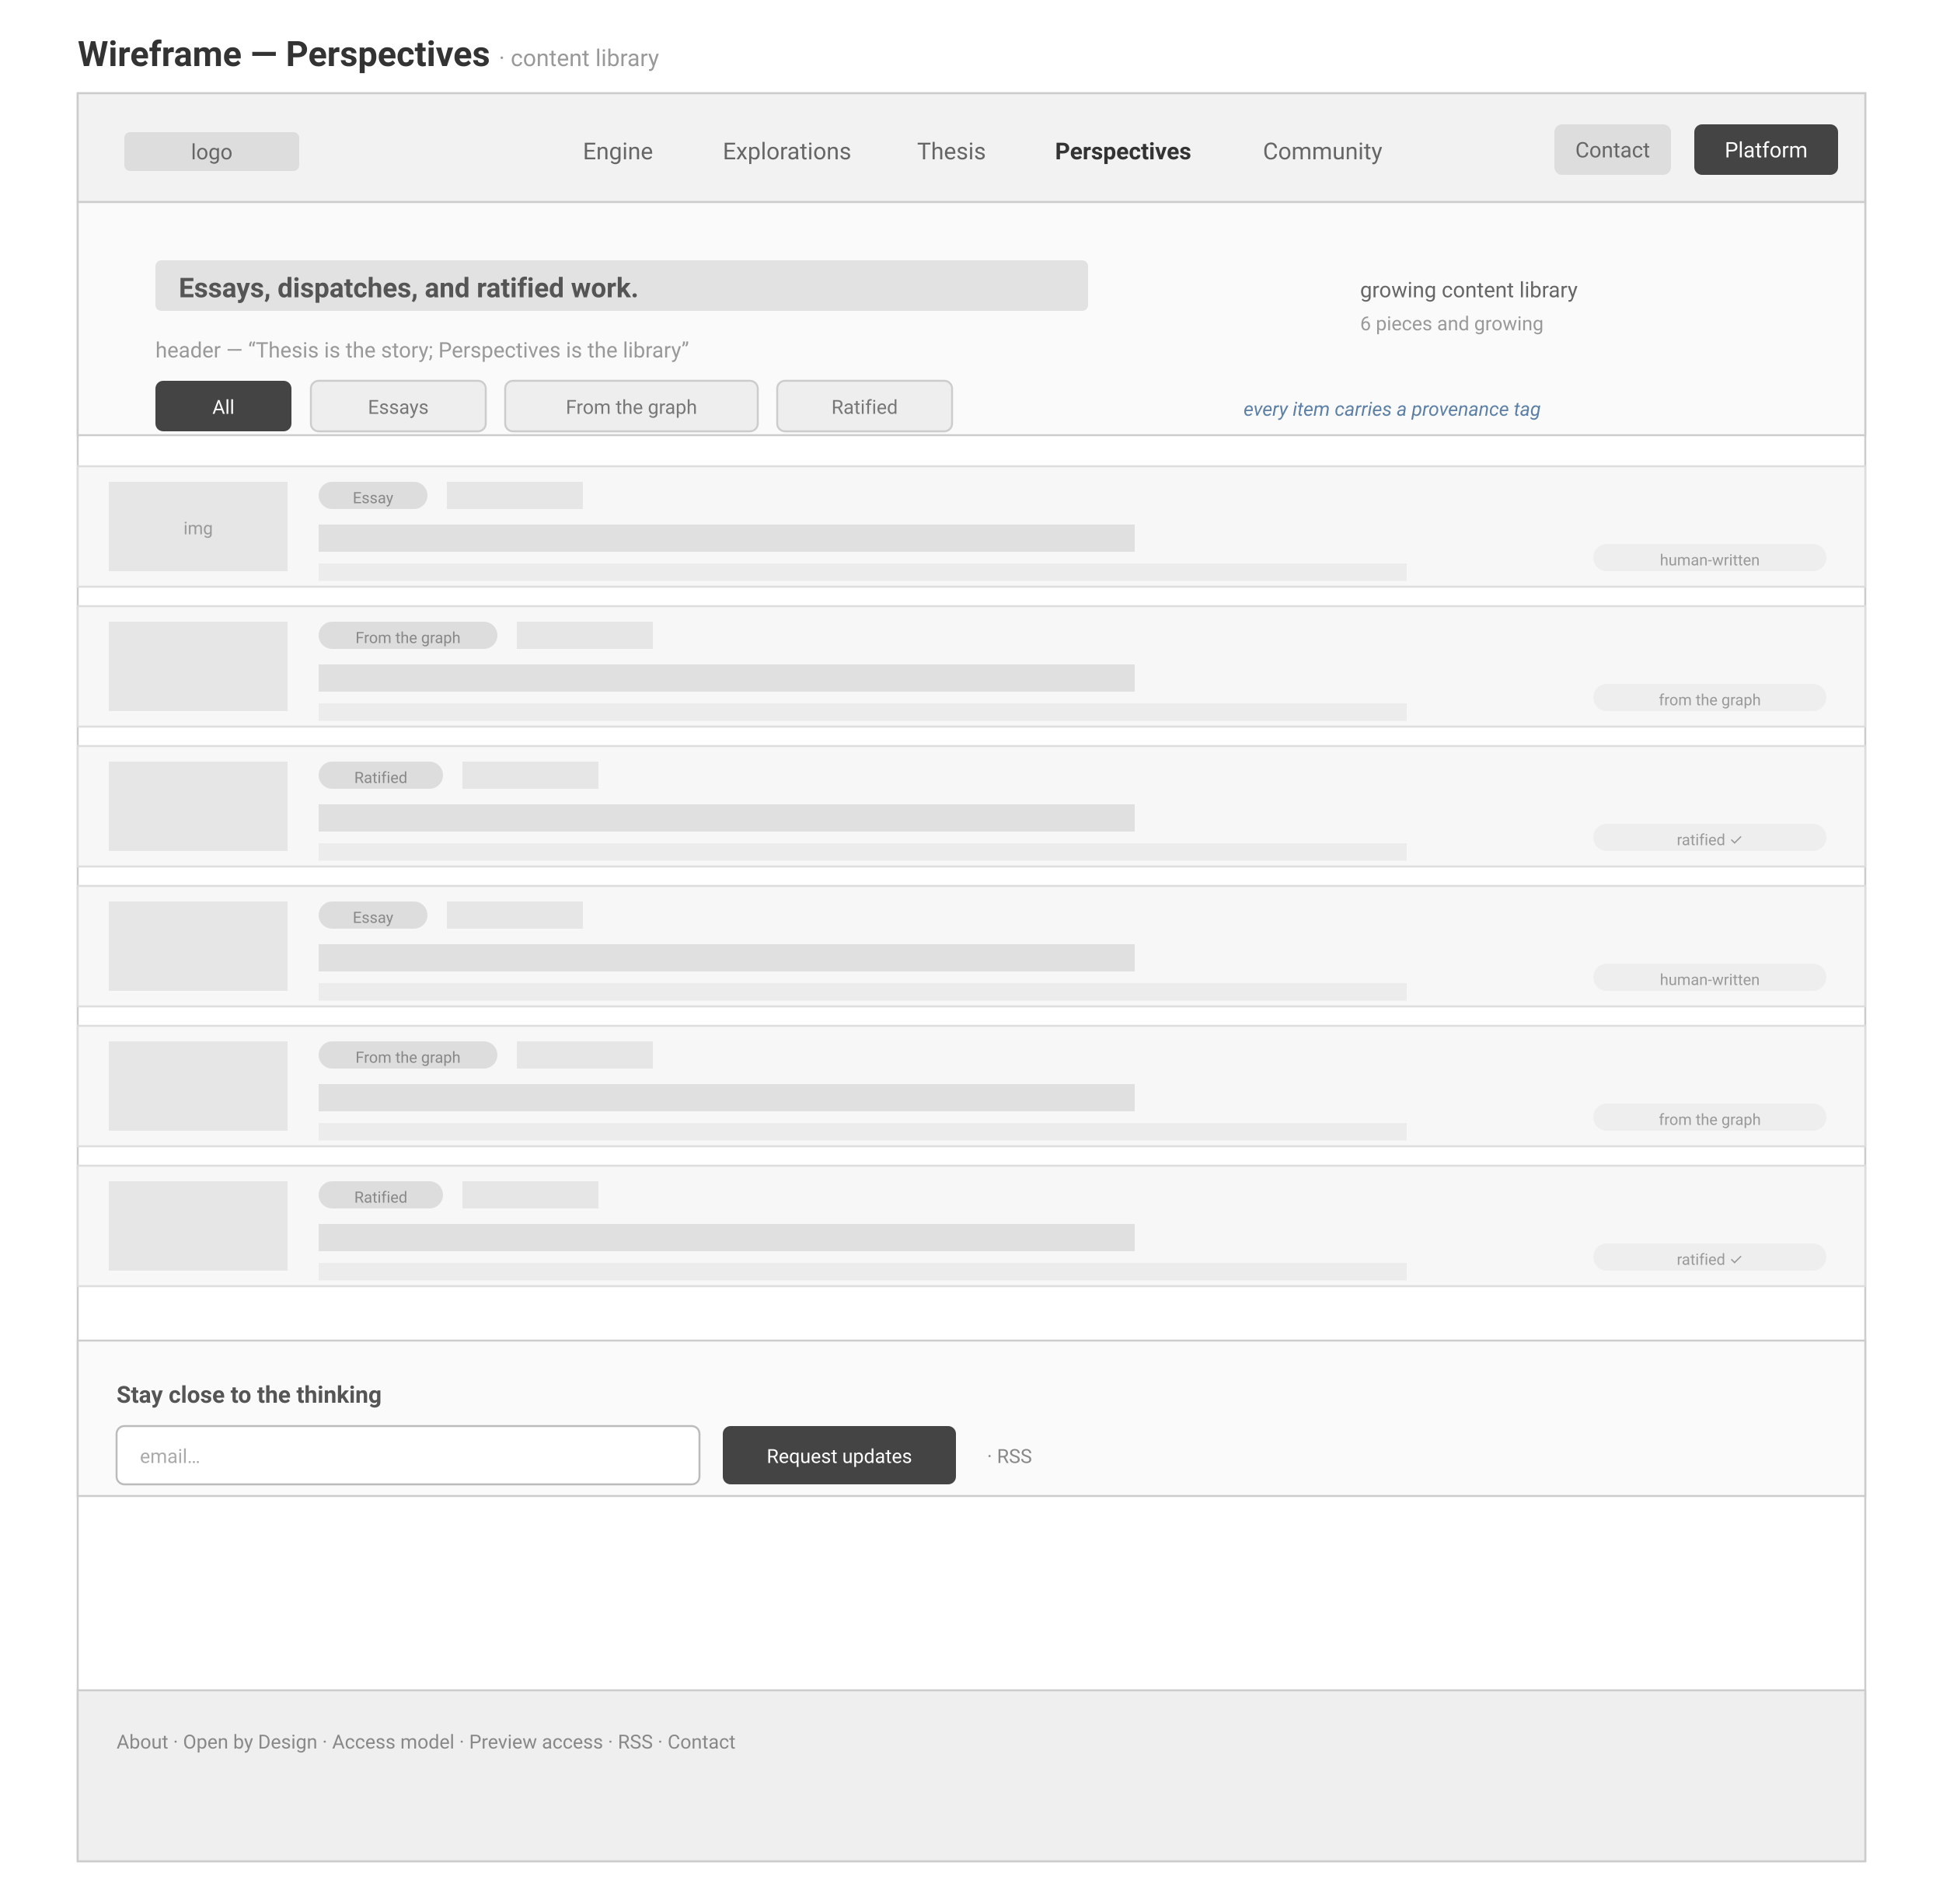
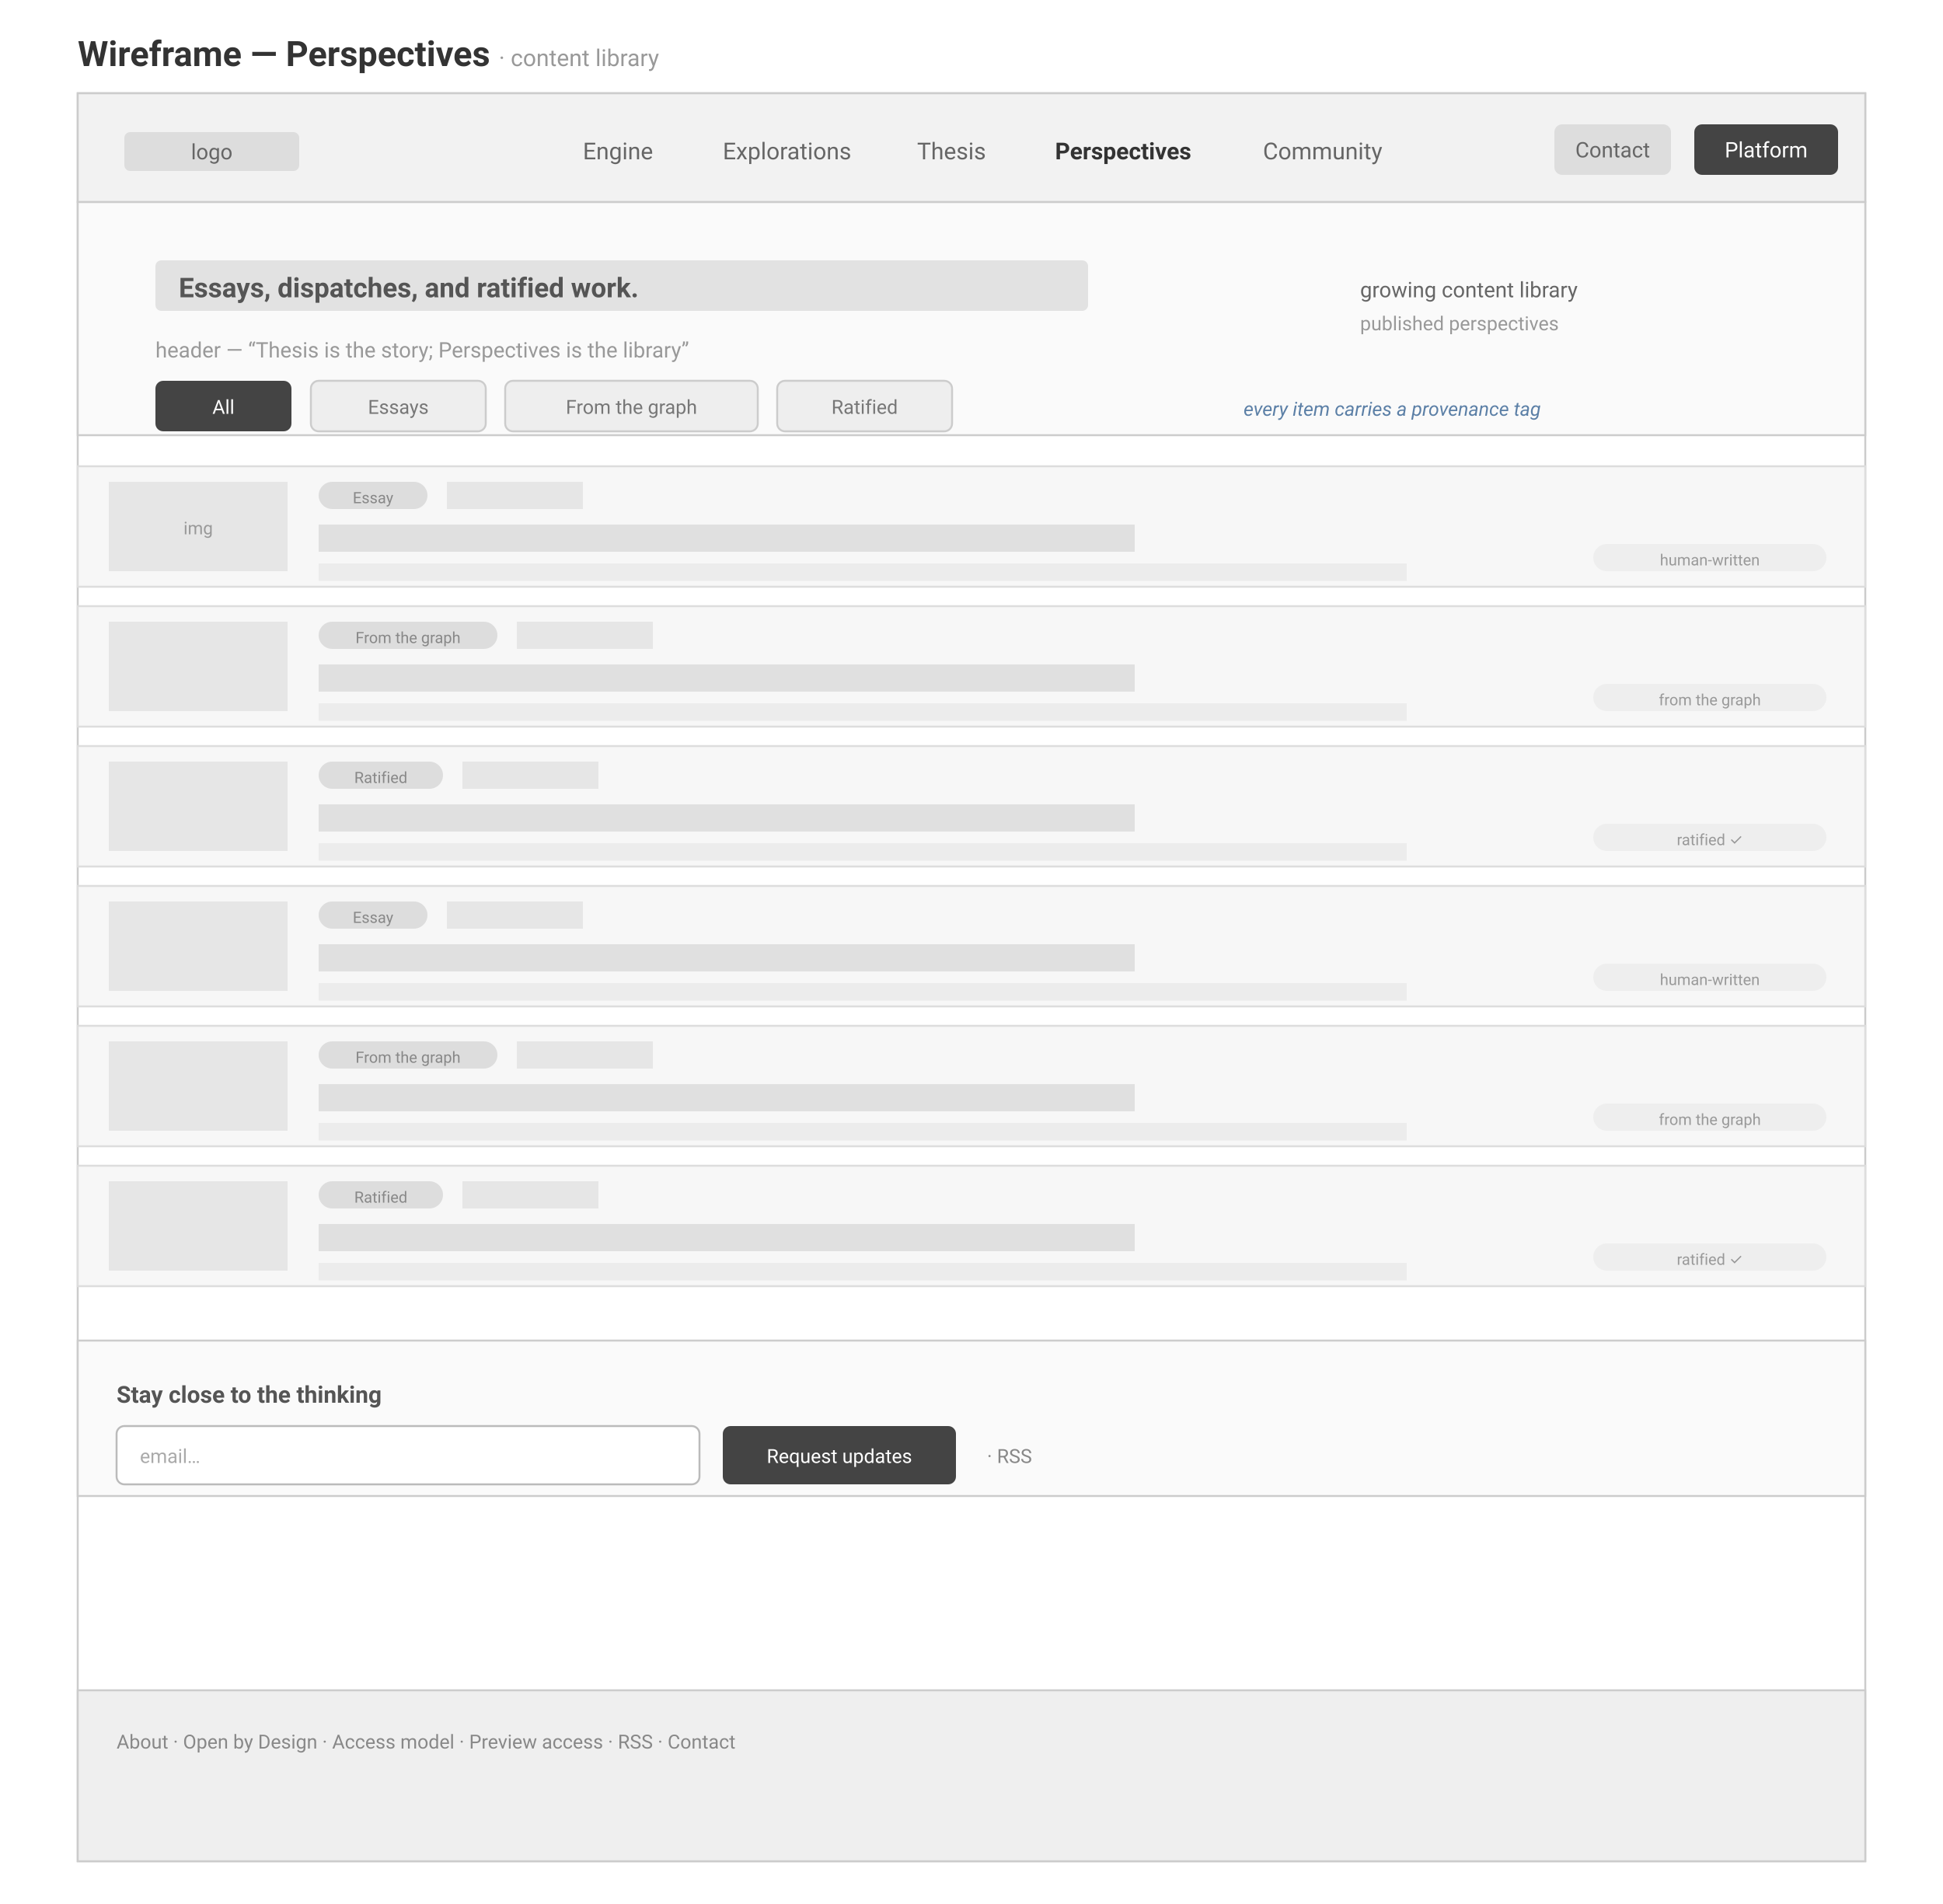
<svg xmlns="http://www.w3.org/2000/svg" viewBox="0 0 1000 980" font-family="-apple-system, BlinkMacSystemFont, 'Segoe UI', Roboto, Arial, sans-serif">
  <rect x="0" y="0" width="1000" height="980" fill="#ffffff" />
  <text x="40" y="34" font-size="18" font-weight="700" fill="#333">Wireframe — Perspectives  <tspan font-size="12" font-weight="400" fill="#999">· content library</tspan>
  </text>
  <rect x="40" y="48" width="920" height="910" fill="#ffffff" stroke="#cccccc" />
  <rect x="40" y="48" width="920" height="56" fill="#F2F2F2" stroke="#cccccc" />
  <rect x="64" y="68" width="90" height="20" rx="3" fill="#ddd" />
  <text x="109" y="82" font-size="11" text-anchor="middle" fill="#666">logo</text>
  <text x="300" y="82" font-size="12" fill="#666">Engine</text>
  <text x="372" y="82" font-size="12" fill="#666">Explorations</text>
  <text x="472" y="82" font-size="12" fill="#666">Thesis</text>
  <text x="543" y="82" font-size="12" font-weight="700" fill="#333">Perspectives</text>
  <text x="650" y="82" font-size="12" fill="#666">Community</text>
  <rect x="800" y="64" width="60" height="26" rx="4" fill="#ddd" />
  <text x="830" y="81" font-size="11" text-anchor="middle" fill="#666">Contact</text>
  <rect x="872" y="64" width="74" height="26" rx="4" fill="#444" />
  <text x="909" y="81" font-size="11" text-anchor="middle" fill="#fff">Platform</text>
  <rect x="40" y="104" width="920" height="120" fill="#FAFAFA" stroke="#cccccc" />
  <rect x="80" y="134" width="480" height="26" rx="3" fill="#e2e2e2" />
  <text x="92" y="153" font-size="14" font-weight="700" fill="#555">Essays, dispatches, and ratified work.</text>
  <text x="80" y="184" font-size="11" fill="#999">header — “Thesis is the story; Perspectives is the library”</text>
  <text x="700" y="153" font-size="11" fill="#666">growing content library</text>
-   <text x="700" y="170" font-size="10" fill="#999">6 pieces and growing</text>
+   <text x="700" y="170" font-size="10" fill="#999">published perspectives</text>
  <rect x="80" y="196" width="70" height="26" rx="4" fill="#444" />
  <text x="115" y="213" font-size="10" text-anchor="middle" fill="#fff">All</text>
  <rect x="160" y="196" width="90" height="26" rx="4" fill="#eee" stroke="#ccc" />
  <text x="205" y="213" font-size="10" text-anchor="middle" fill="#777">Essays</text>
  <rect x="260" y="196" width="130" height="26" rx="4" fill="#eee" stroke="#ccc" />
  <text x="325" y="213" font-size="10" text-anchor="middle" fill="#777">From the graph</text>
  <rect x="400" y="196" width="90" height="26" rx="4" fill="#eee" stroke="#ccc" />
  <text x="445" y="213" font-size="10" text-anchor="middle" fill="#777">Ratified</text>
  <text x="640" y="214" font-size="10" font-style="italic" fill="#5B7FA6">every item carries a provenance tag</text>
  <g>
    <rect x="40" y="240" width="920" height="62" fill="#F7F7F7" stroke="#ddd" />
    <rect x="56" y="248" width="92" height="46" fill="#E6E6E6" />
    <text x="102" y="275" font-size="9" text-anchor="middle" fill="#999">img</text>
    <rect x="164" y="248" width="56" height="14" rx="7" fill="#ddd" />
    <text x="192" y="259" font-size="8" text-anchor="middle" fill="#888">Essay</text>
    <rect x="230" y="248" width="70" height="14" fill="#e6e6e6" />
    <rect x="164" y="270" width="420" height="14" fill="#e0e0e0" />
    <rect x="164" y="290" width="560" height="9" fill="#ececec" />
    <rect x="820" y="280" width="120" height="14" rx="7" fill="#eee" />
    <text x="880" y="291" font-size="8" text-anchor="middle" fill="#999">human-written</text>
    <rect x="40" y="312" width="920" height="62" fill="#F7F7F7" stroke="#ddd" />
    <rect x="56" y="320" width="92" height="46" fill="#E6E6E6" />
    <rect x="164" y="320" width="92" height="14" rx="7" fill="#ddd" />
    <text x="210" y="331" font-size="8" text-anchor="middle" fill="#888">From the graph</text>
    <rect x="266" y="320" width="70" height="14" fill="#e6e6e6" />
    <rect x="164" y="342" width="420" height="14" fill="#e0e0e0" />
    <rect x="164" y="362" width="560" height="9" fill="#ececec" />
    <rect x="820" y="352" width="120" height="14" rx="7" fill="#eee" />
    <text x="880" y="363" font-size="8" text-anchor="middle" fill="#999">from the graph</text>
    <rect x="40" y="384" width="920" height="62" fill="#F7F7F7" stroke="#ddd" />
    <rect x="56" y="392" width="92" height="46" fill="#E6E6E6" />
    <rect x="164" y="392" width="64" height="14" rx="7" fill="#ddd" />
    <text x="196" y="403" font-size="8" text-anchor="middle" fill="#888">Ratified</text>
    <rect x="238" y="392" width="70" height="14" fill="#e6e6e6" />
    <rect x="164" y="414" width="420" height="14" fill="#e0e0e0" />
    <rect x="164" y="434" width="560" height="9" fill="#ececec" />
    <rect x="820" y="424" width="120" height="14" rx="7" fill="#eee" />
    <text x="880" y="435" font-size="8" text-anchor="middle" fill="#999">ratified ✓</text>
    <rect x="40" y="456" width="920" height="62" fill="#F7F7F7" stroke="#ddd" />
    <rect x="56" y="464" width="92" height="46" fill="#E6E6E6" />
    <rect x="164" y="464" width="56" height="14" rx="7" fill="#ddd" />
    <text x="192" y="475" font-size="8" text-anchor="middle" fill="#888">Essay</text>
    <rect x="230" y="464" width="70" height="14" fill="#e6e6e6" />
    <rect x="164" y="486" width="420" height="14" fill="#e0e0e0" />
    <rect x="164" y="506" width="560" height="9" fill="#ececec" />
    <rect x="820" y="496" width="120" height="14" rx="7" fill="#eee" />
    <text x="880" y="507" font-size="8" text-anchor="middle" fill="#999">human-written</text>
    <rect x="40" y="528" width="920" height="62" fill="#F7F7F7" stroke="#ddd" />
    <rect x="56" y="536" width="92" height="46" fill="#E6E6E6" />
    <rect x="164" y="536" width="92" height="14" rx="7" fill="#ddd" />
    <text x="210" y="547" font-size="8" text-anchor="middle" fill="#888">From the graph</text>
    <rect x="266" y="536" width="70" height="14" fill="#e6e6e6" />
    <rect x="164" y="558" width="420" height="14" fill="#e0e0e0" />
    <rect x="164" y="578" width="560" height="9" fill="#ececec" />
    <rect x="820" y="568" width="120" height="14" rx="7" fill="#eee" />
    <text x="880" y="579" font-size="8" text-anchor="middle" fill="#999">from the graph</text>
    <rect x="40" y="600" width="920" height="62" fill="#F7F7F7" stroke="#ddd" />
    <rect x="56" y="608" width="92" height="46" fill="#E6E6E6" />
    <rect x="164" y="608" width="64" height="14" rx="7" fill="#ddd" />
    <text x="196" y="619" font-size="8" text-anchor="middle" fill="#888">Ratified</text>
    <rect x="238" y="608" width="70" height="14" fill="#e6e6e6" />
    <rect x="164" y="630" width="420" height="14" fill="#e0e0e0" />
    <rect x="164" y="650" width="560" height="9" fill="#ececec" />
    <rect x="820" y="640" width="120" height="14" rx="7" fill="#eee" />
    <text x="880" y="651" font-size="8" text-anchor="middle" fill="#999">ratified ✓</text>
  </g>
  <rect x="40" y="690" width="920" height="80" fill="#FAFAFA" stroke="#cccccc" />
  <text x="60" y="722" font-size="12" font-weight="700" fill="#555">Stay close to the thinking</text>
  <rect x="60" y="734" width="300" height="30" rx="4" fill="#fff" stroke="#bbb" />
  <text x="72" y="753" font-size="10" fill="#aaa">email…</text>
  <rect x="372" y="734" width="120" height="30" rx="4" fill="#444" />
  <text x="432" y="753" font-size="10" text-anchor="middle" fill="#fff">Request updates</text>
  <text x="508" y="753" font-size="10" fill="#888">· RSS</text>
  <rect x="40" y="870" width="920" height="88" fill="#EFEFEF" stroke="#cccccc" />
  <text x="60" y="900" font-size="10" fill="#888">About · Open by Design · Access model · Preview access · RSS · Contact</text>
</svg>
